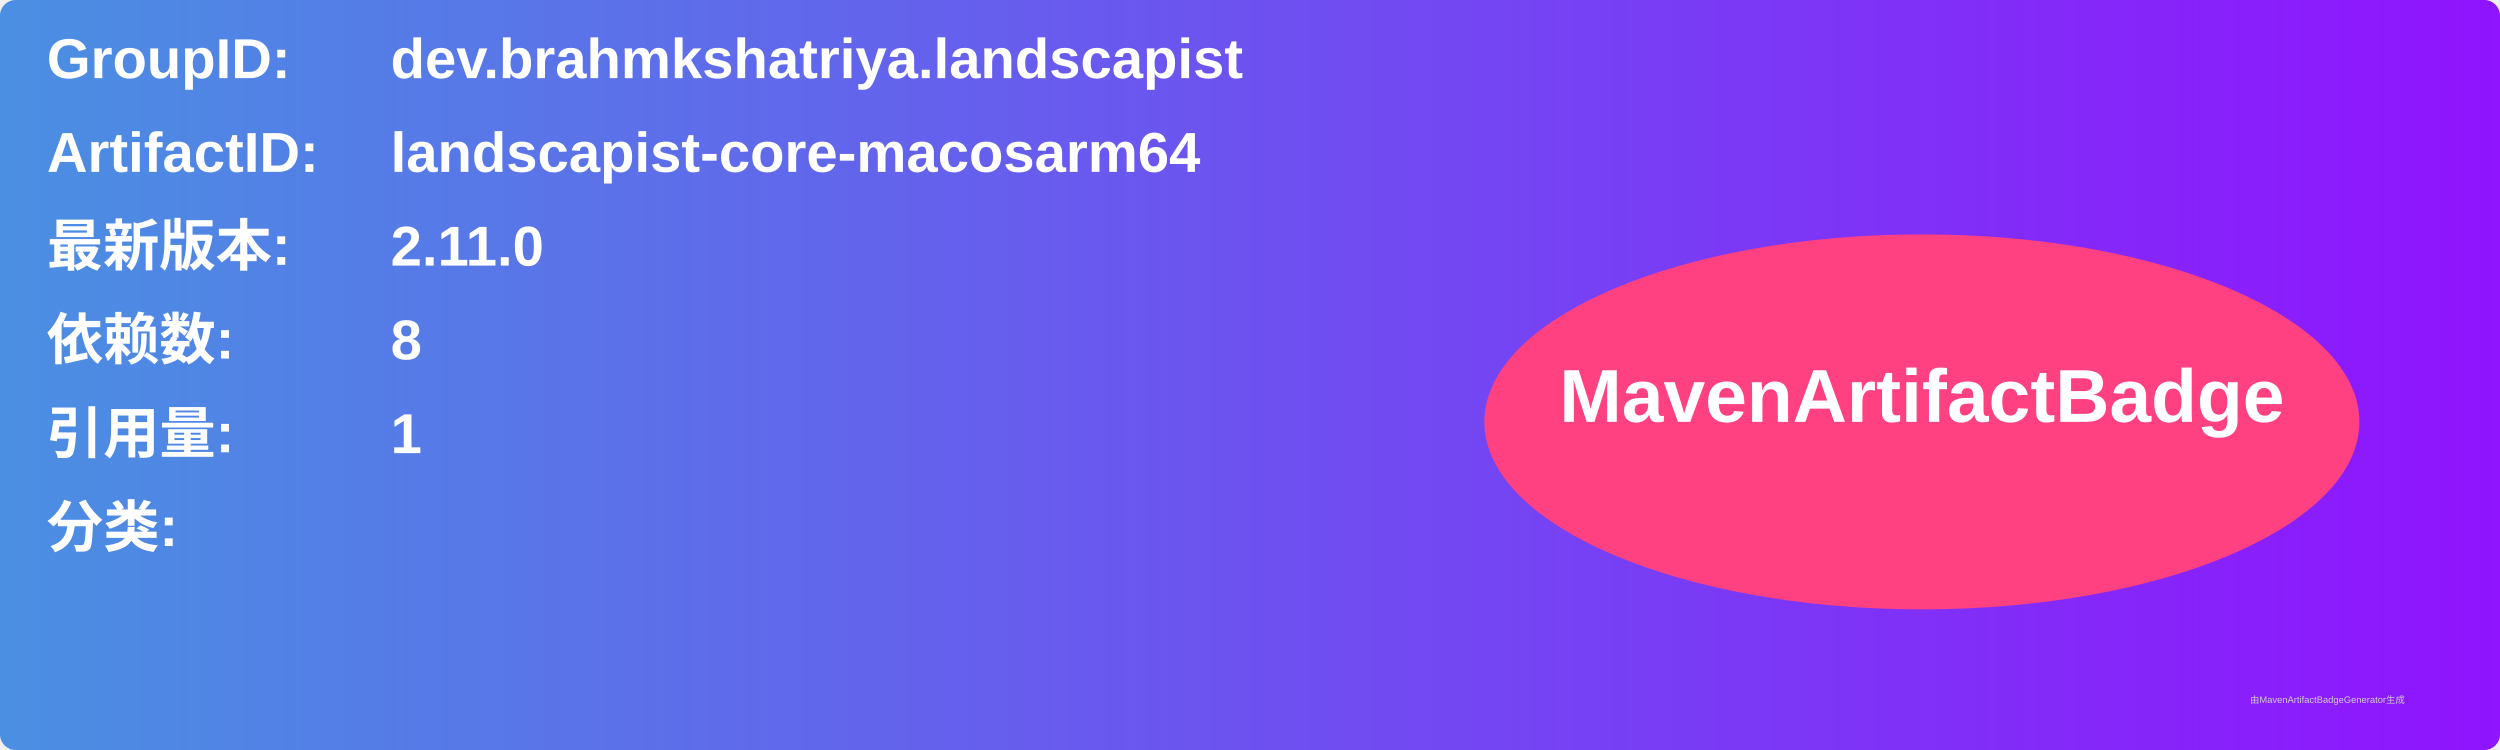
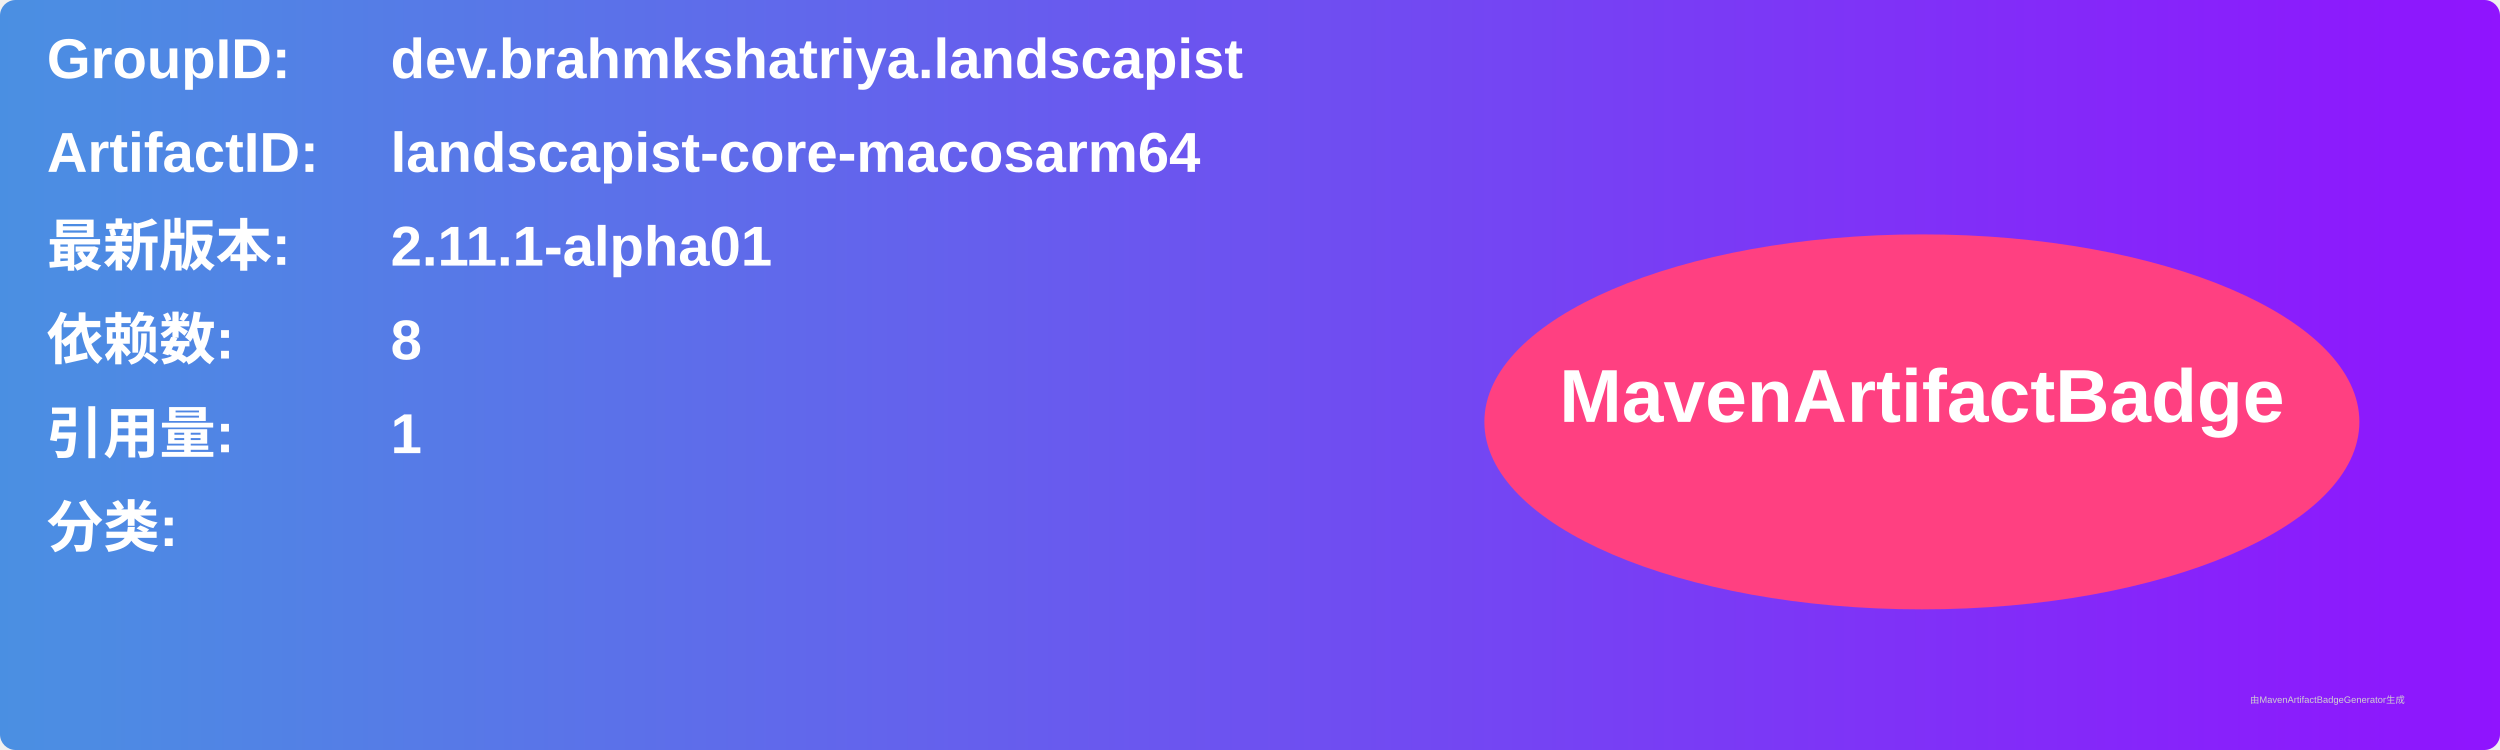
<svg xmlns="http://www.w3.org/2000/svg" width="800" height="240" viewBox="0 0 800 240">
  <linearGradient id="grad" x1="0%" y1="0%" x2="100%" y2="0%">
    <stop offset="0%" stop-color="#4a90e2" />
    <stop offset="100%" stop-color="#9013fe" />
  </linearGradient>
  <rect width="100%" height="100%" rx="5" ry="5" fill="url(#grad)" />
  <g transform="translate(15, 15)">
    <text x="0" y="10" font-family="Arial" font-size="18" fill="white" font-weight="bold" width="260">GroupID:</text>
    <text x="110" y="10" font-family="Arial" font-size="18" fill="white" font-weight="bold" width="460">dev.brahmkshatriya.landscapist</text>
    <text x="0" y="40" font-family="Arial" font-size="18" fill="white" font-weight="bold" width="260">ArtifactID:</text>
    <text x="110" y="40" font-family="Arial" font-size="18" fill="white" font-weight="bold" width="460">landscapist-core-macosarm64</text>
    <text x="0" y="70" font-family="Arial" font-size="18" fill="white" font-weight="bold">最新版本:</text>
    <text x="110" y="70" font-family="Arial" font-size="18" fill="white" font-weight="bold">
-       <tspan font-weight="bold">2.11.0</tspan>
+       <tspan font-weight="bold">2.11.1-alpha01</tspan>
    </text>
    <text x="0" y="100" font-family="Arial" font-size="18" fill="white" font-weight="bold">依赖数: </text>
    <text x="110" y="100" font-family="Arial" font-size="18" fill="white">
      <tspan font-weight="bold">8</tspan>
    </text>
    <text x="0" y="130" font-family="Arial" font-size="18" fill="white" font-weight="bold">引用量: </text>
    <text x="110" y="130" font-family="Arial" font-size="18" fill="white">
      <tspan font-weight="bold">1</tspan>
    </text>
    <text x="0" y="160" font-family="Arial" font-size="18" fill="white" font-weight="bold">分类:</text>
    <text x="10" y="190" font-family="Arial" font-size="10" fill="white">
      <tspan font-weight="bold" />
    </text>
    <ellipse cx="600" cy="120" rx="140" ry="60" fill="#ff4081" />
    <text x="600" y="120" text-anchor="middle" font-family="Arial" font-size="24" fill="white" font-weight="bold">MavenArtifactBadge</text>
  </g>
  <text x="720" y="225" font-family="Arial" font-size="3" fill="#d0d0d0">由MavenArtifactBadgeGenerator生成</text>
</svg>
